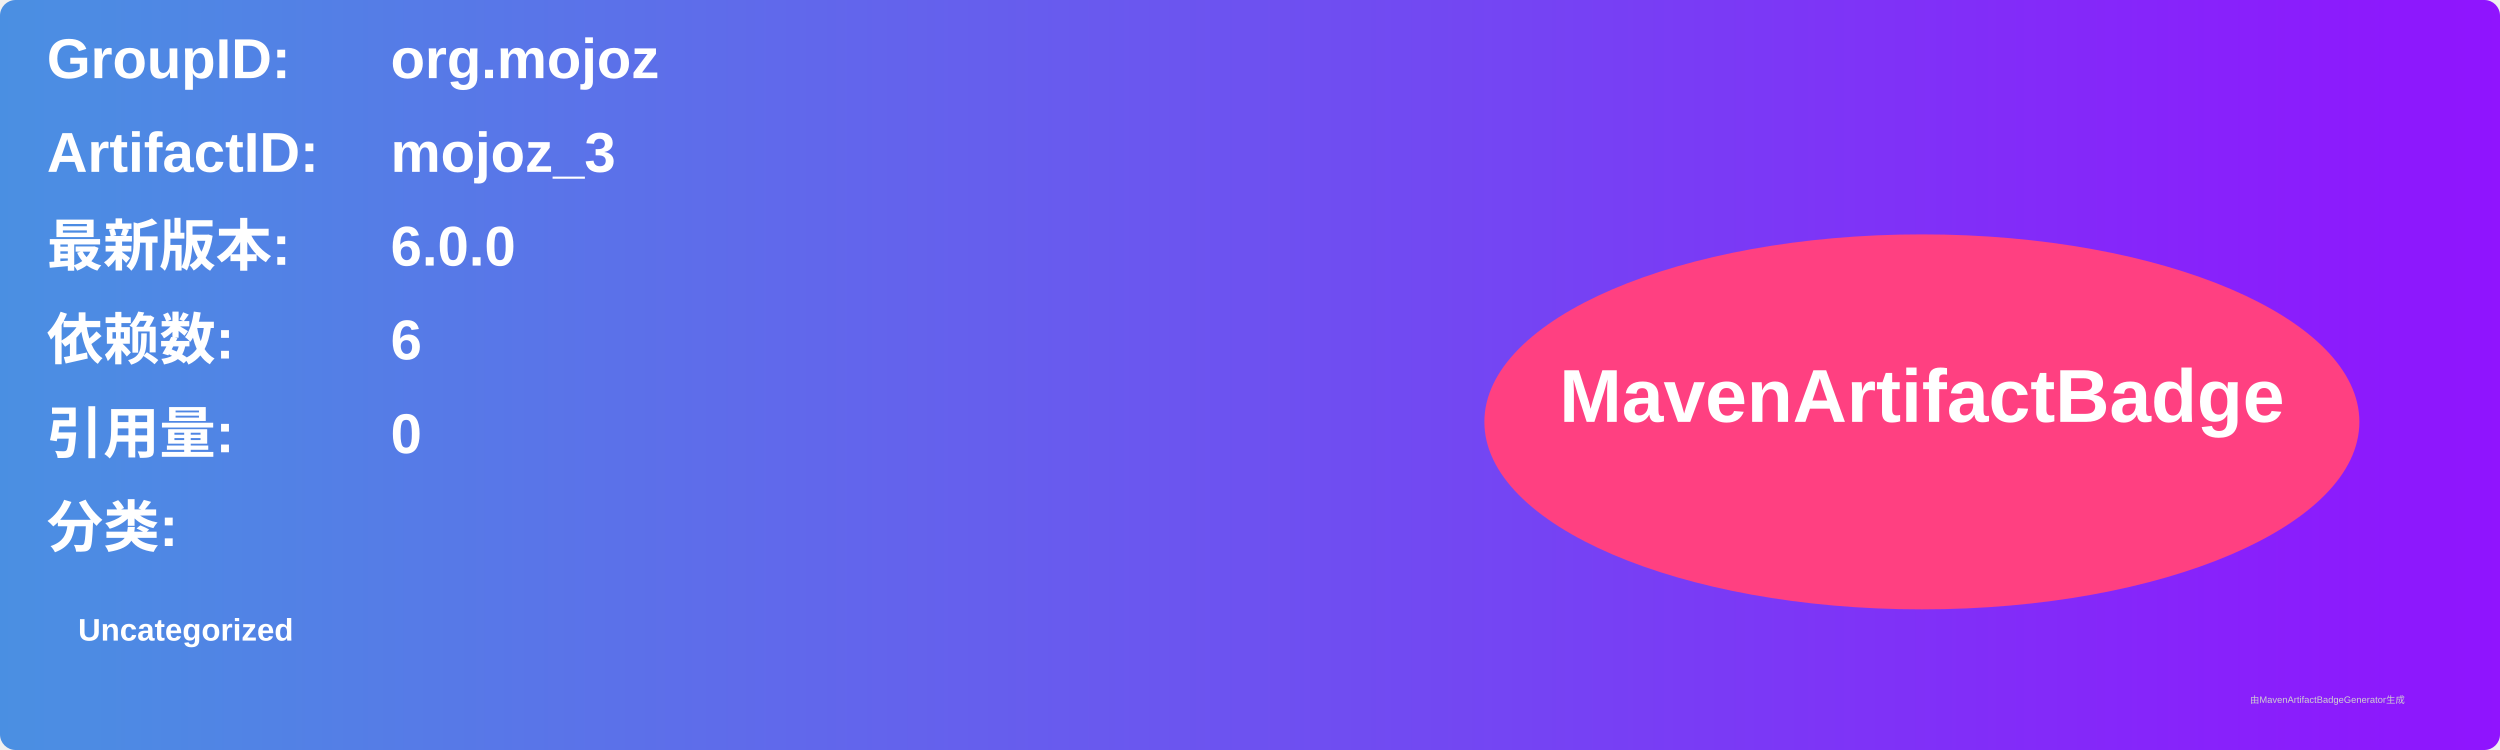
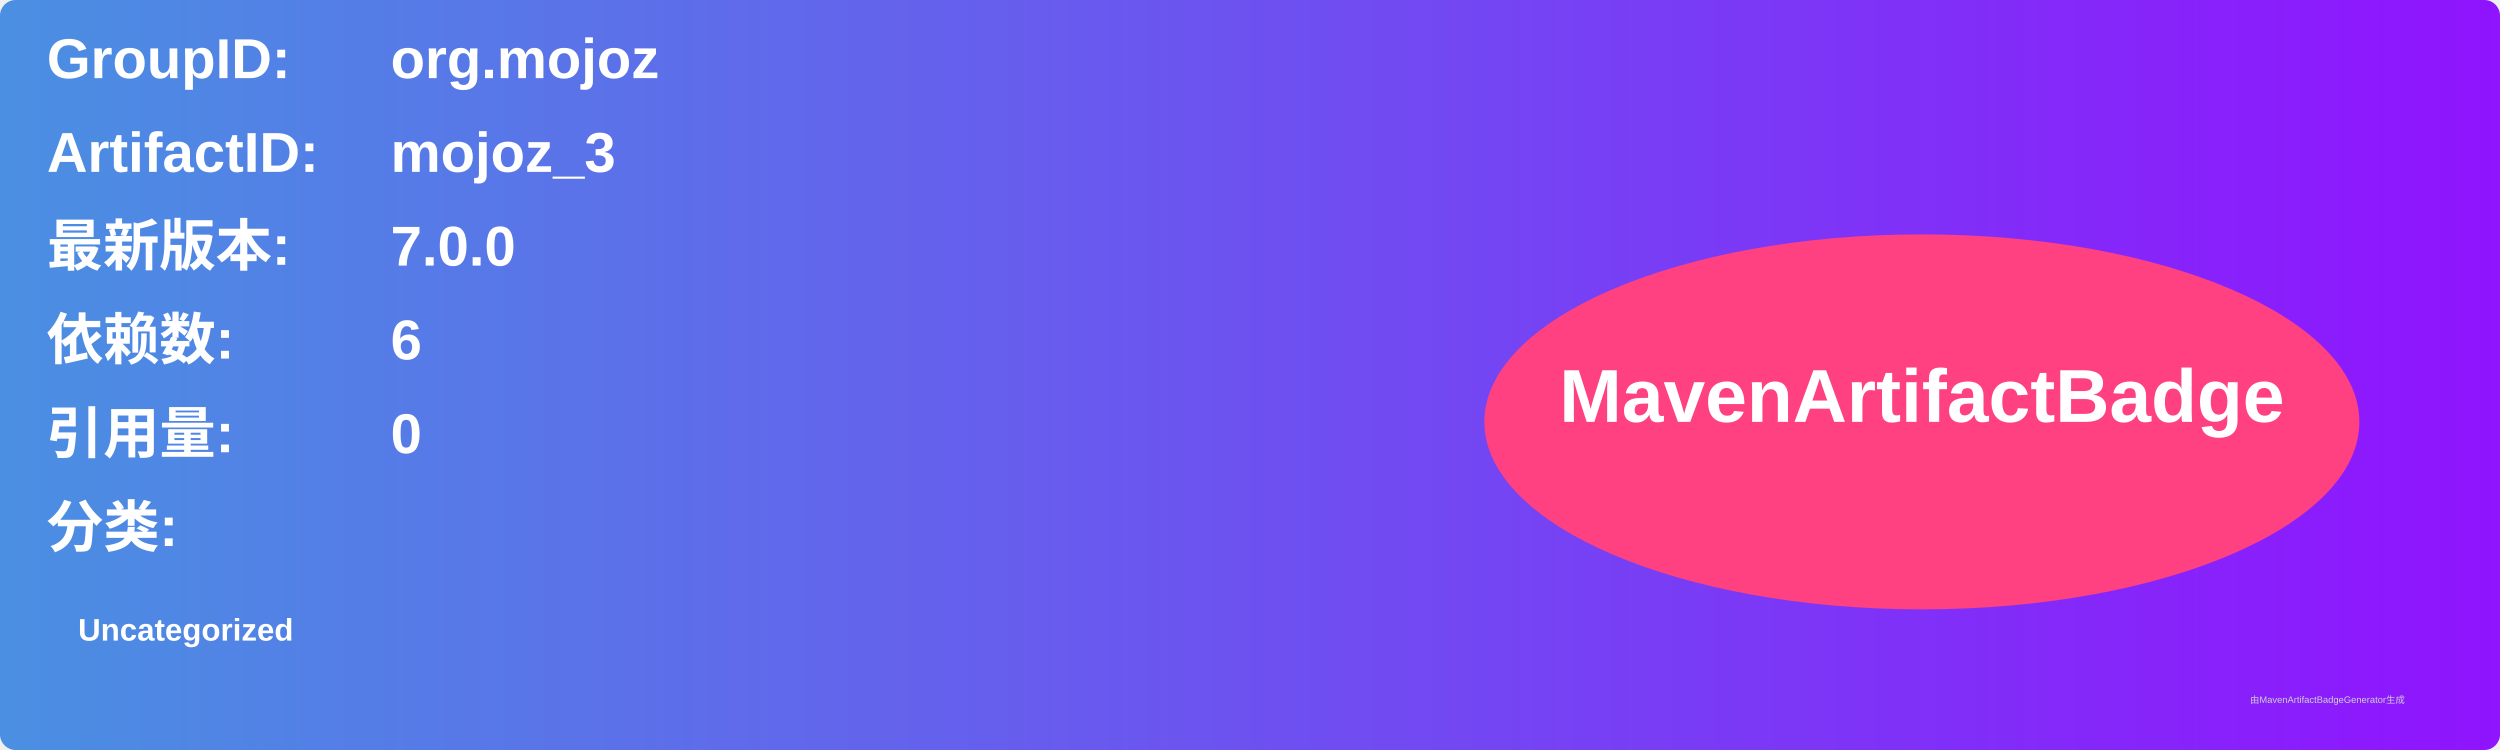
<svg xmlns="http://www.w3.org/2000/svg" width="800" height="240" viewBox="0 0 800 240">
  <linearGradient id="grad" x1="0%" y1="0%" x2="100%" y2="0%">
    <stop offset="0%" stop-color="#4a90e2" />
    <stop offset="100%" stop-color="#9013fe" />
  </linearGradient>
  <rect width="100%" height="100%" rx="5" ry="5" fill="url(#grad)" />
  <g transform="translate(15, 15)">
    <text x="0" y="10" font-family="Arial" font-size="18" fill="white" font-weight="bold" width="260">GroupID:</text>
    <text x="110" y="10" font-family="Arial" font-size="18" fill="white" font-weight="bold" width="460">org.mojoz</text>
    <text x="0" y="40" font-family="Arial" font-size="18" fill="white" font-weight="bold" width="260">ArtifactID:</text>
    <text x="110" y="40" font-family="Arial" font-size="18" fill="white" font-weight="bold" width="460">mojoz_3</text>
    <text x="0" y="70" font-family="Arial" font-size="18" fill="white" font-weight="bold">最新版本:</text>
    <text x="110" y="70" font-family="Arial" font-size="18" fill="white" font-weight="bold">
-       <tspan font-weight="bold">6.0.0</tspan>
+       <tspan font-weight="bold">7.0.0</tspan>
    </text>
    <text x="0" y="100" font-family="Arial" font-size="18" fill="white" font-weight="bold">依赖数: </text>
    <text x="110" y="100" font-family="Arial" font-size="18" fill="white">
      <tspan font-weight="bold">6</tspan>
    </text>
    <text x="0" y="130" font-family="Arial" font-size="18" fill="white" font-weight="bold">引用量: </text>
    <text x="110" y="130" font-family="Arial" font-size="18" fill="white">
      <tspan font-weight="bold">0</tspan>
    </text>
    <text x="0" y="160" font-family="Arial" font-size="18" fill="white" font-weight="bold">分类:</text>
    <text x="10" y="190" font-family="Arial" font-size="10" fill="white">
      <tspan font-weight="bold">Uncategorized</tspan>
    </text>
    <ellipse cx="600" cy="120" rx="140" ry="60" fill="#ff4081" />
    <text x="600" y="120" text-anchor="middle" font-family="Arial" font-size="24" fill="white" font-weight="bold">MavenArtifactBadge</text>
  </g>
  <text x="720" y="225" font-family="Arial" font-size="3" fill="#d0d0d0">由MavenArtifactBadgeGenerator生成</text>
</svg>
